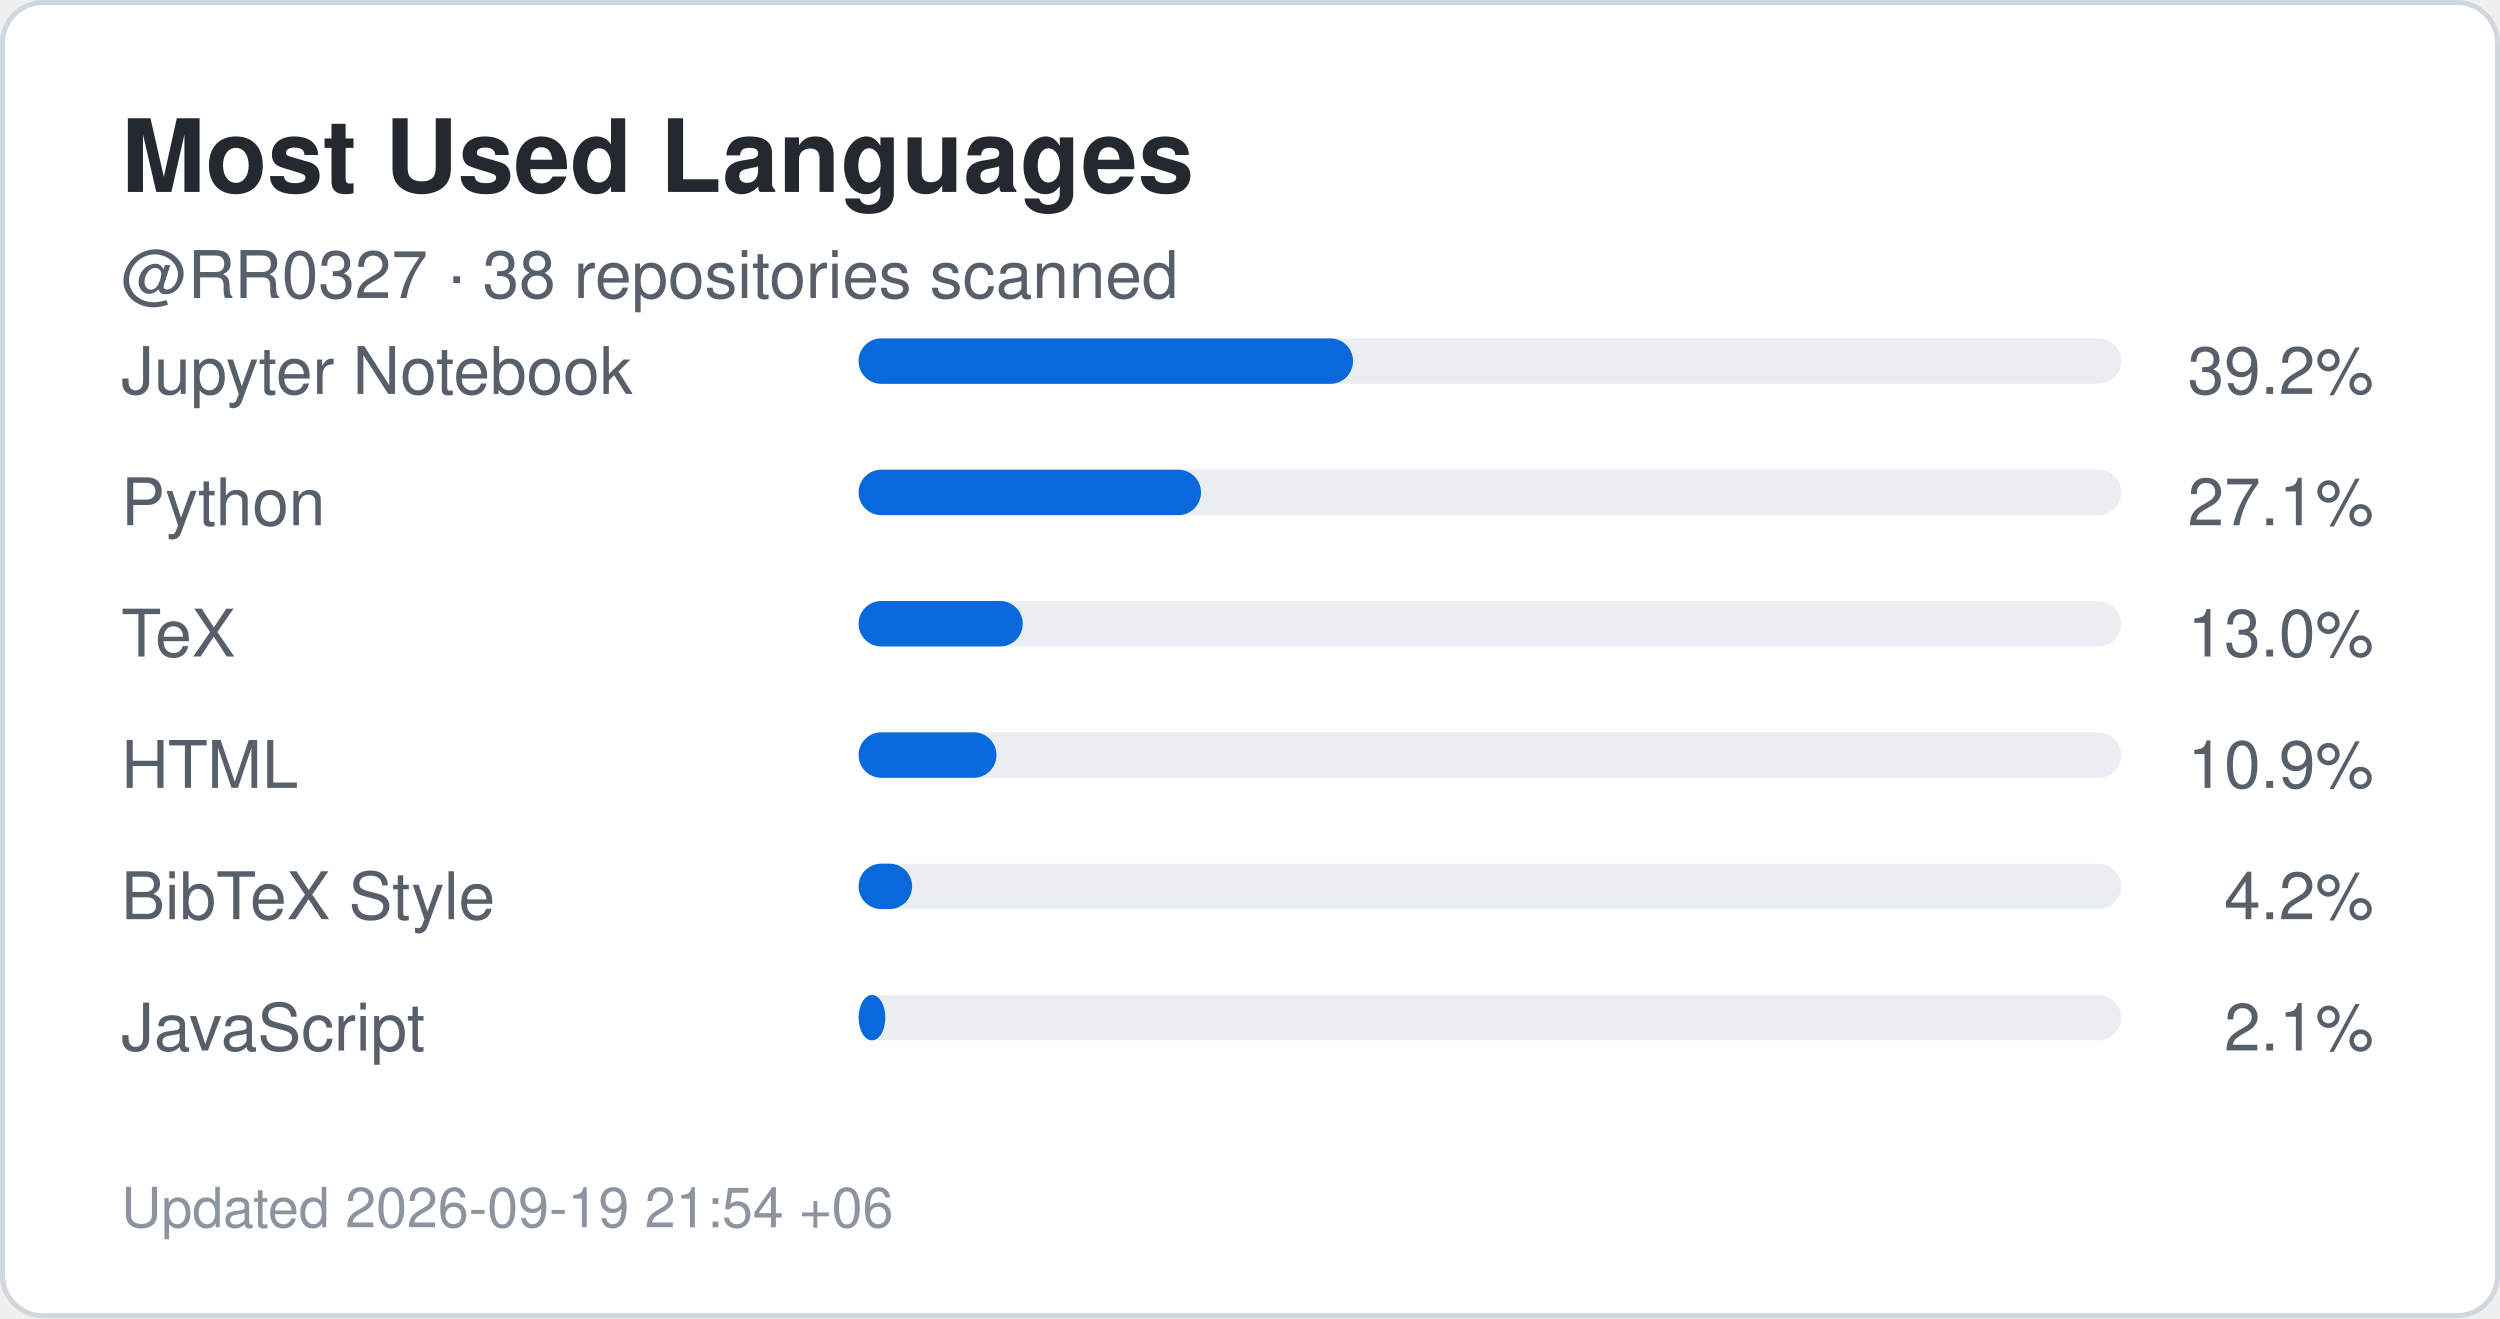
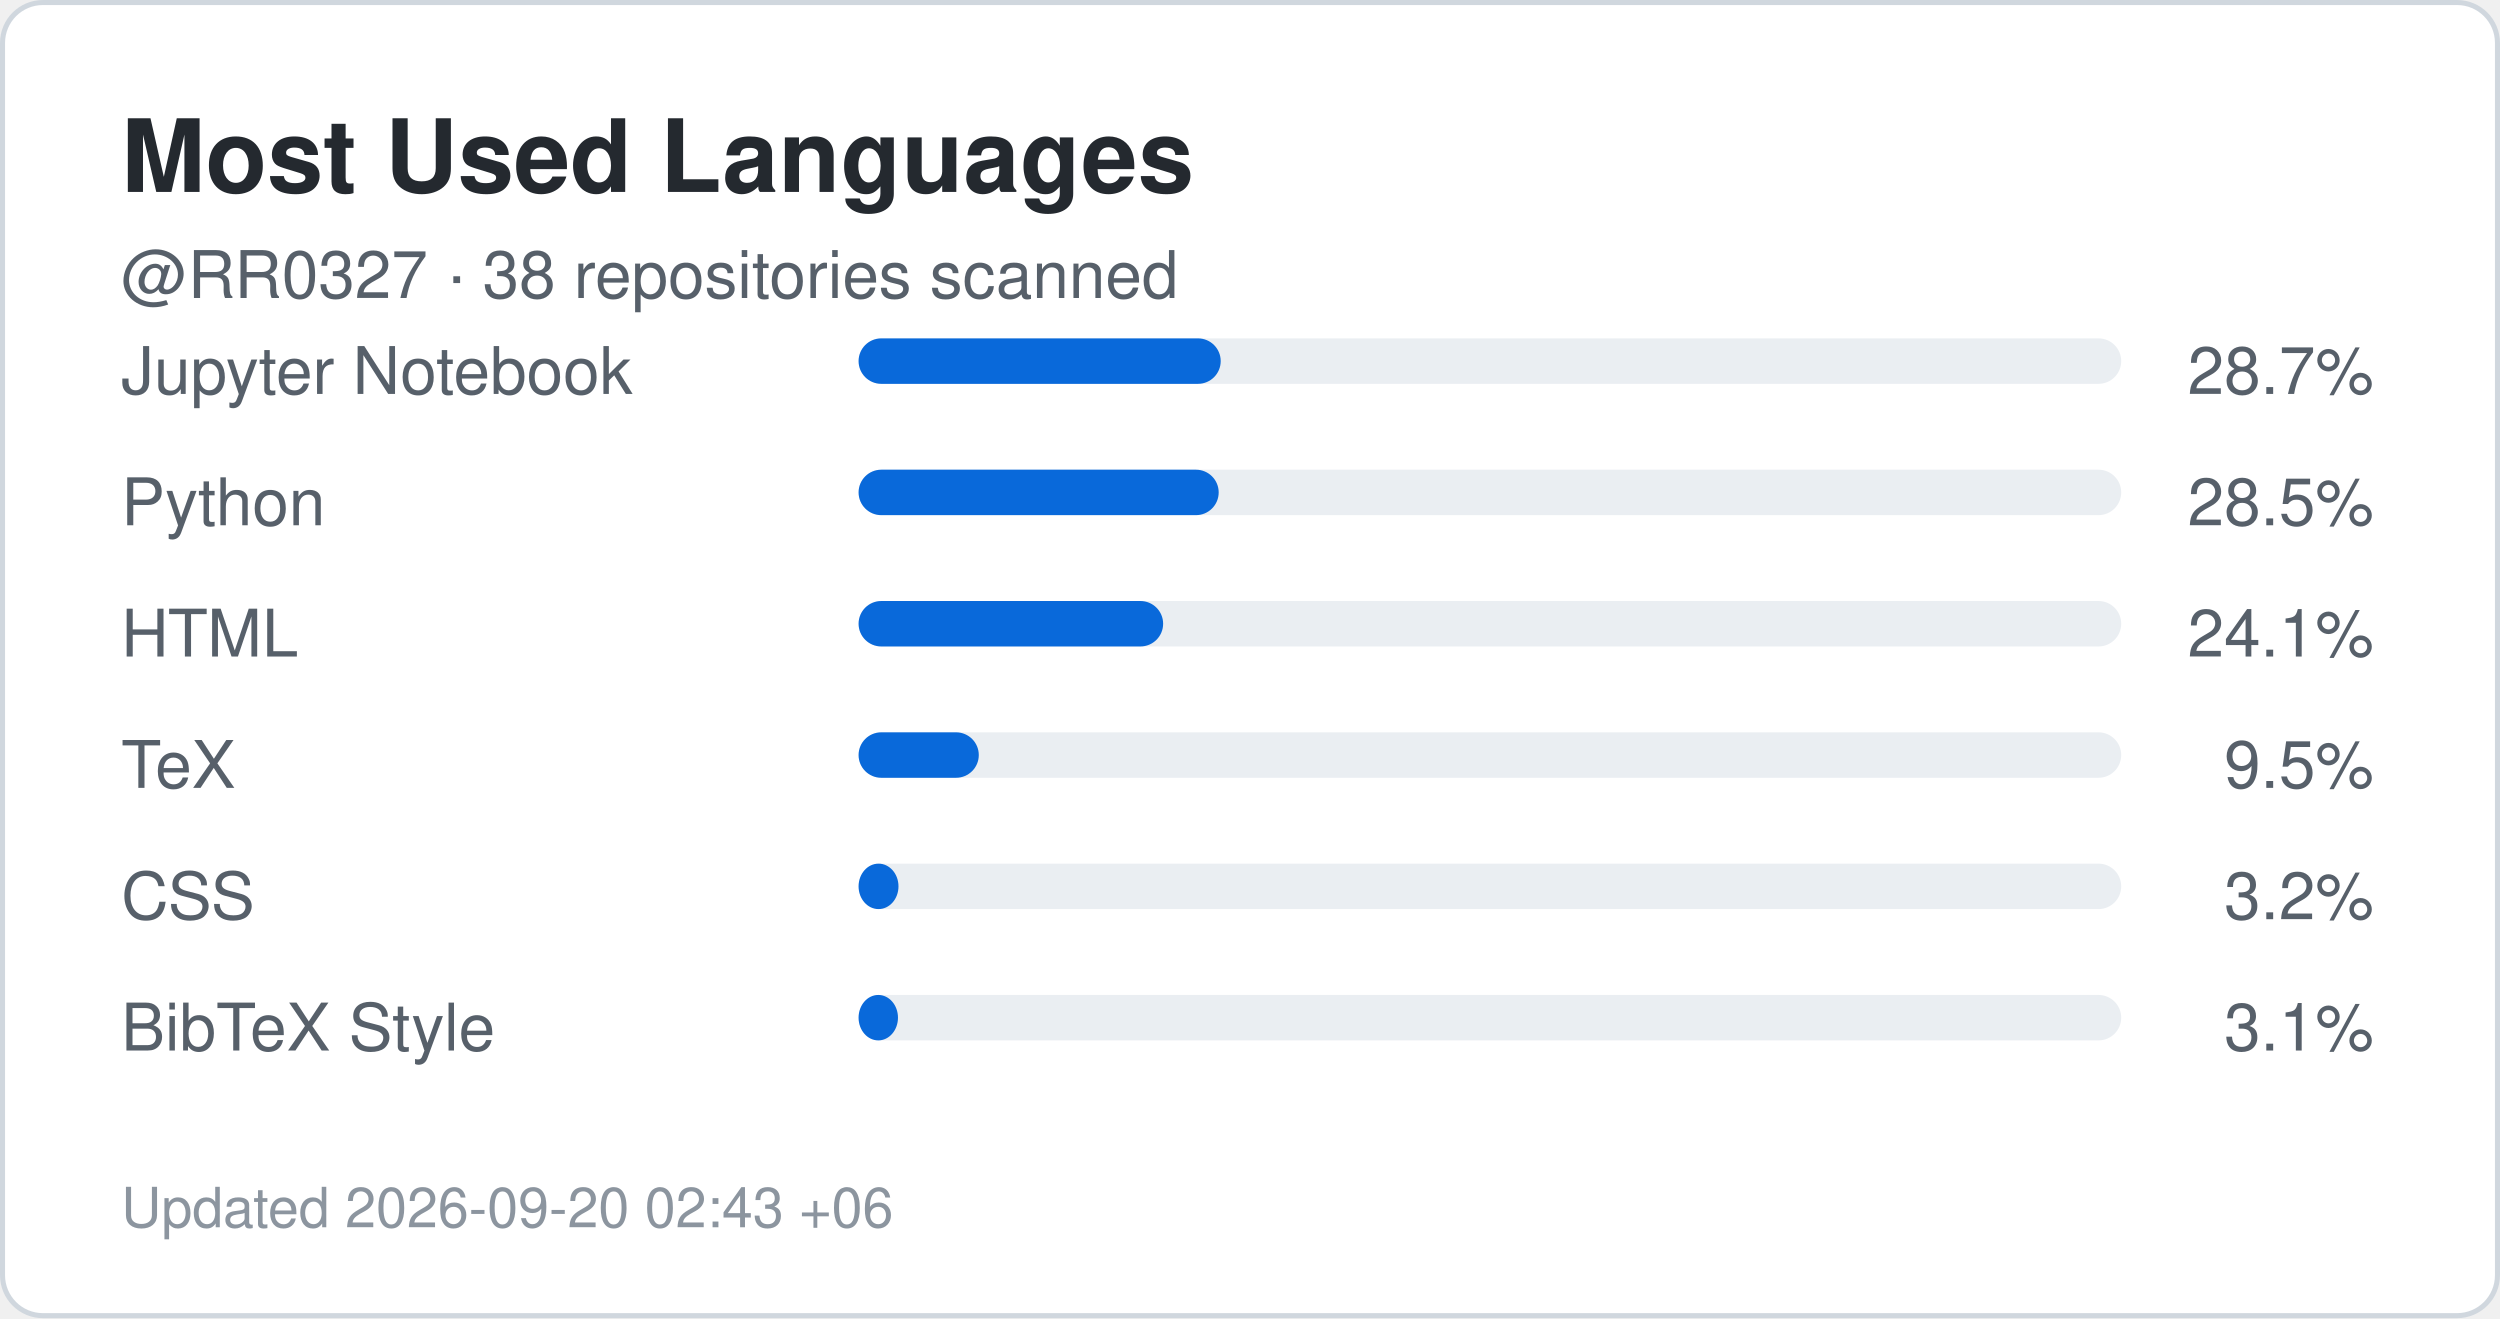
<svg xmlns="http://www.w3.org/2000/svg" width="495" height="261" viewBox="0 0 495 261" role="img" aria-label="Top languages for RR0327">
  <rect x="0.5" y="0.5" width="494" height="260" rx="8" fill="#ffffff" stroke="#d0d7de" />
  <style>
    .title {
      font: 700 20px -apple-system,BlinkMacSystemFont,"Segoe UI",Helvetica,Arial,sans-serif;
      fill: #24292f;
    }
    .label {
      font: 500 13px -apple-system,BlinkMacSystemFont,"Segoe UI",Helvetica,Arial,sans-serif;
      fill: #57606a;
    }
    .value {
      font: 700 22px -apple-system,BlinkMacSystemFont,"Segoe UI",Helvetica,Arial,sans-serif;
      fill: #0969da;
    }
    .small {
      font: 400 11px -apple-system,BlinkMacSystemFont,"Segoe UI",Helvetica,Arial,sans-serif;
      fill: #8c959f;
    }
  </style>
  <text x="24" y="38" class="title">Most Used Languages</text>
  <text x="24" y="59" class="label">
    @RR0327 · 38 repositories scanned
  </text>
  <text x="24" y="78" class="label">Jupyter Notebook</text>
  <rect x="170" y="67" width="250" height="9" rx="4.5" fill="#eaeef2" />
-   <rect x="170" y="67" width="97.9" height="9" rx="4.5" fill="#0969da" />
+   <rect x="170" y="67" width="71.7" height="9" rx="4.5" fill="#0969da" />
  <text x="470" y="78" text-anchor="end" class="label">
-     39.2%
+     28.7%
  </text>
  <text x="24" y="104" class="label">Python</text>
  <rect x="170" y="93" width="250" height="9" rx="4.5" fill="#eaeef2" />
-   <rect x="170" y="93" width="67.8" height="9" rx="4.5" fill="#0969da" />
+   <rect x="170" y="93" width="71.3" height="9" rx="4.5" fill="#0969da" />
  <text x="470" y="104" text-anchor="end" class="label">
-     27.1%
+     28.5%
  </text>
-   <text x="24" y="130" class="label">TeX</text>
+   <text x="24" y="130" class="label">HTML</text>
  <rect x="170" y="119" width="250" height="9" rx="4.5" fill="#eaeef2" />
-   <rect x="170" y="119" width="32.5" height="9" rx="4.5" fill="#0969da" />
+   <rect x="170" y="119" width="60.3" height="9" rx="4.5" fill="#0969da" />
  <text x="470" y="130" text-anchor="end" class="label">
-     13.0%
+     24.1%
  </text>
-   <text x="24" y="156" class="label">HTML</text>
+   <text x="24" y="156" class="label">TeX</text>
  <rect x="170" y="145" width="250" height="9" rx="4.5" fill="#eaeef2" />
-   <rect x="170" y="145" width="27.3" height="9" rx="4.5" fill="#0969da" />
+   <rect x="170" y="145" width="23.8" height="9" rx="4.5" fill="#0969da" />
  <text x="470" y="156" text-anchor="end" class="label">
-     10.9%
+     9.5%
  </text>
-   <text x="24" y="182" class="label">BibTeX Style</text>
+   <text x="24" y="182" class="label">CSS</text>
  <rect x="170" y="171" width="250" height="9" rx="4.5" fill="#eaeef2" />
-   <rect x="170" y="171" width="10.6" height="9" rx="4.5" fill="#0969da" />
+   <rect x="170" y="171" width="7.9" height="9" rx="4.5" fill="#0969da" />
  <text x="470" y="182" text-anchor="end" class="label">
-     4.2%
+     3.2%
  </text>
-   <text x="24" y="208" class="label">JavaScript</text>
+   <text x="24" y="208" class="label">BibTeX Style</text>
  <rect x="170" y="197" width="250" height="9" rx="4.5" fill="#eaeef2" />
-   <rect x="170" y="197" width="5.3" height="9" rx="4.5" fill="#0969da" />
+   <rect x="170" y="197" width="7.8" height="9" rx="4.5" fill="#0969da" />
  <text x="470" y="208" text-anchor="end" class="label">
-     2.1%
+     3.1%
  </text>
  <text x="24" y="243" class="small">
-     Updated 2026-09-19 21:54 +06
+     Updated 2026-09-20 02:43 +06
  </text>
</svg>
